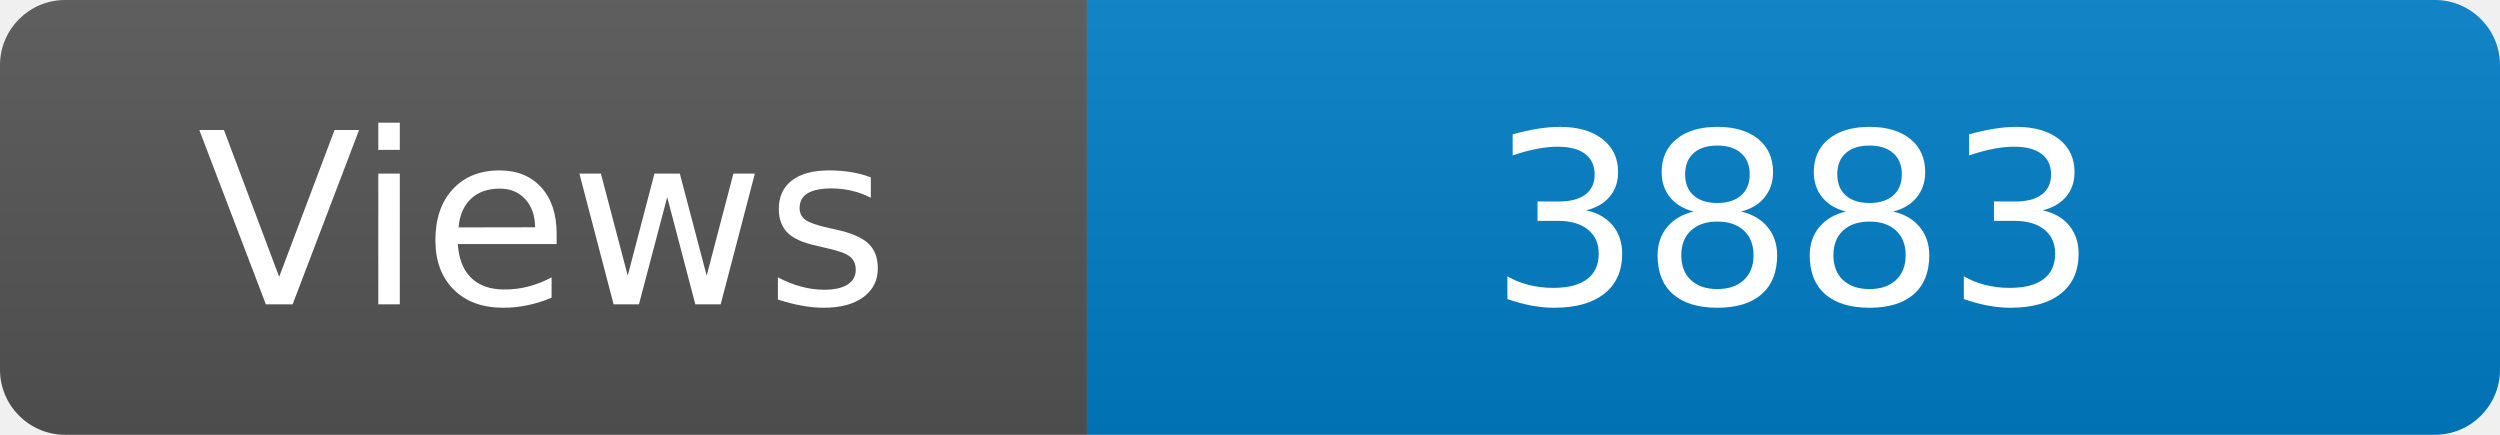
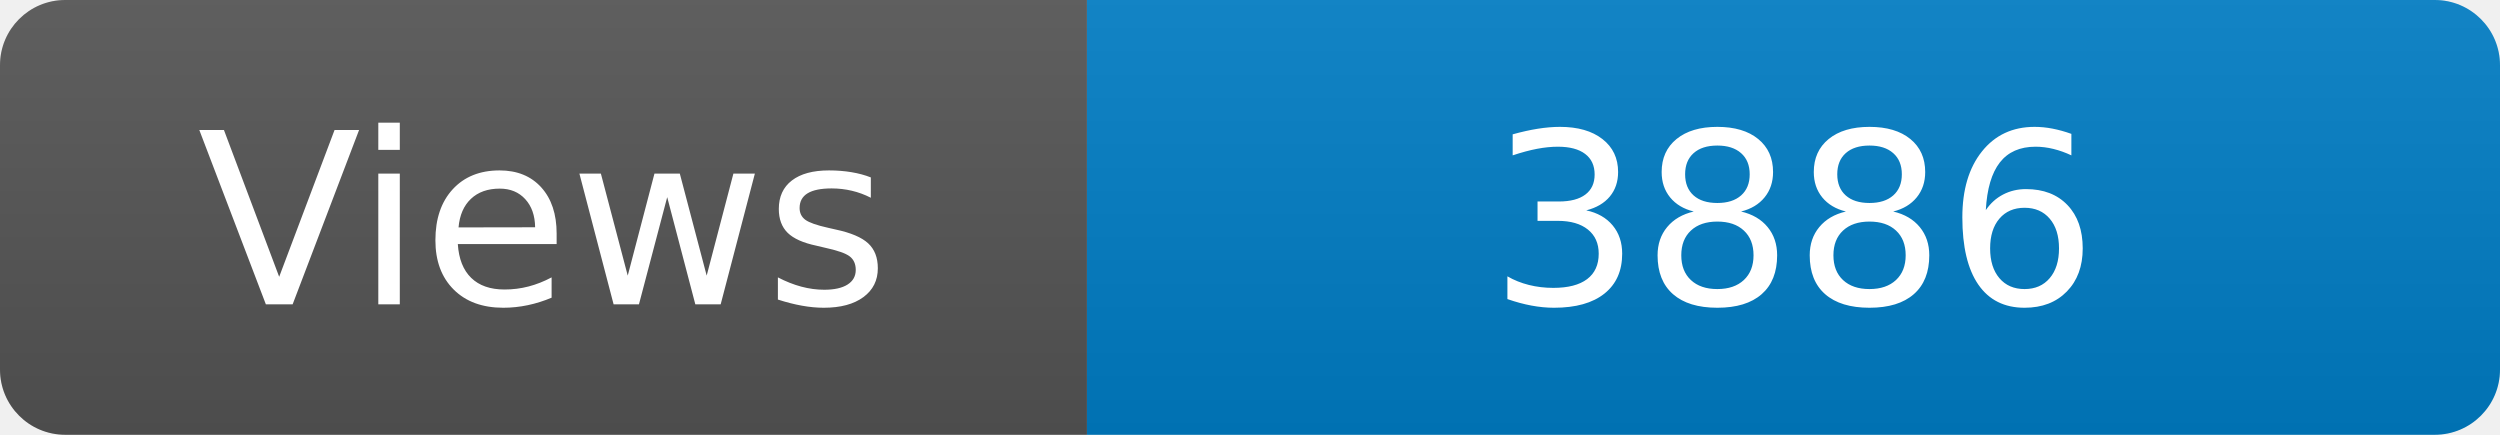
<svg xmlns="http://www.w3.org/2000/svg" width="115" height="20" role="img" aria-label="Maintained?: yes">
  <linearGradient id="s" x2="0" y2="100%">
    <stop offset="0" stop-color="#bbb" stop-opacity=".1" />
    <stop offset="1" stop-opacity=".1" />
  </linearGradient>
  <clipPath id="r">
    <rect width="115" height="20" rx="3" fill="#fff" />
  </clipPath>
  <g clip-path="url(#r)">
    <rect width="50" height="20" fill="#555" />
    <rect x="50" width="160" height="20" fill="#007ec6" />
    <rect width="115" height="20" fill="url(#s)" />
  </g>
  <g fill="#fff" text-anchor="middle" font-family="Verdana,Geneva,DejaVu Sans,sans-serif" font-size="110">
    <text x="250" y="140" transform="scale(.1)" fill="#fff">Views</text>
-     <text x="825" y="140" transform="scale(.1)" fill="#fff">3883</text>
+     <text x="825" y="140" transform="scale(.1)" fill="#fff">3886</text>
  </g>
</svg>
